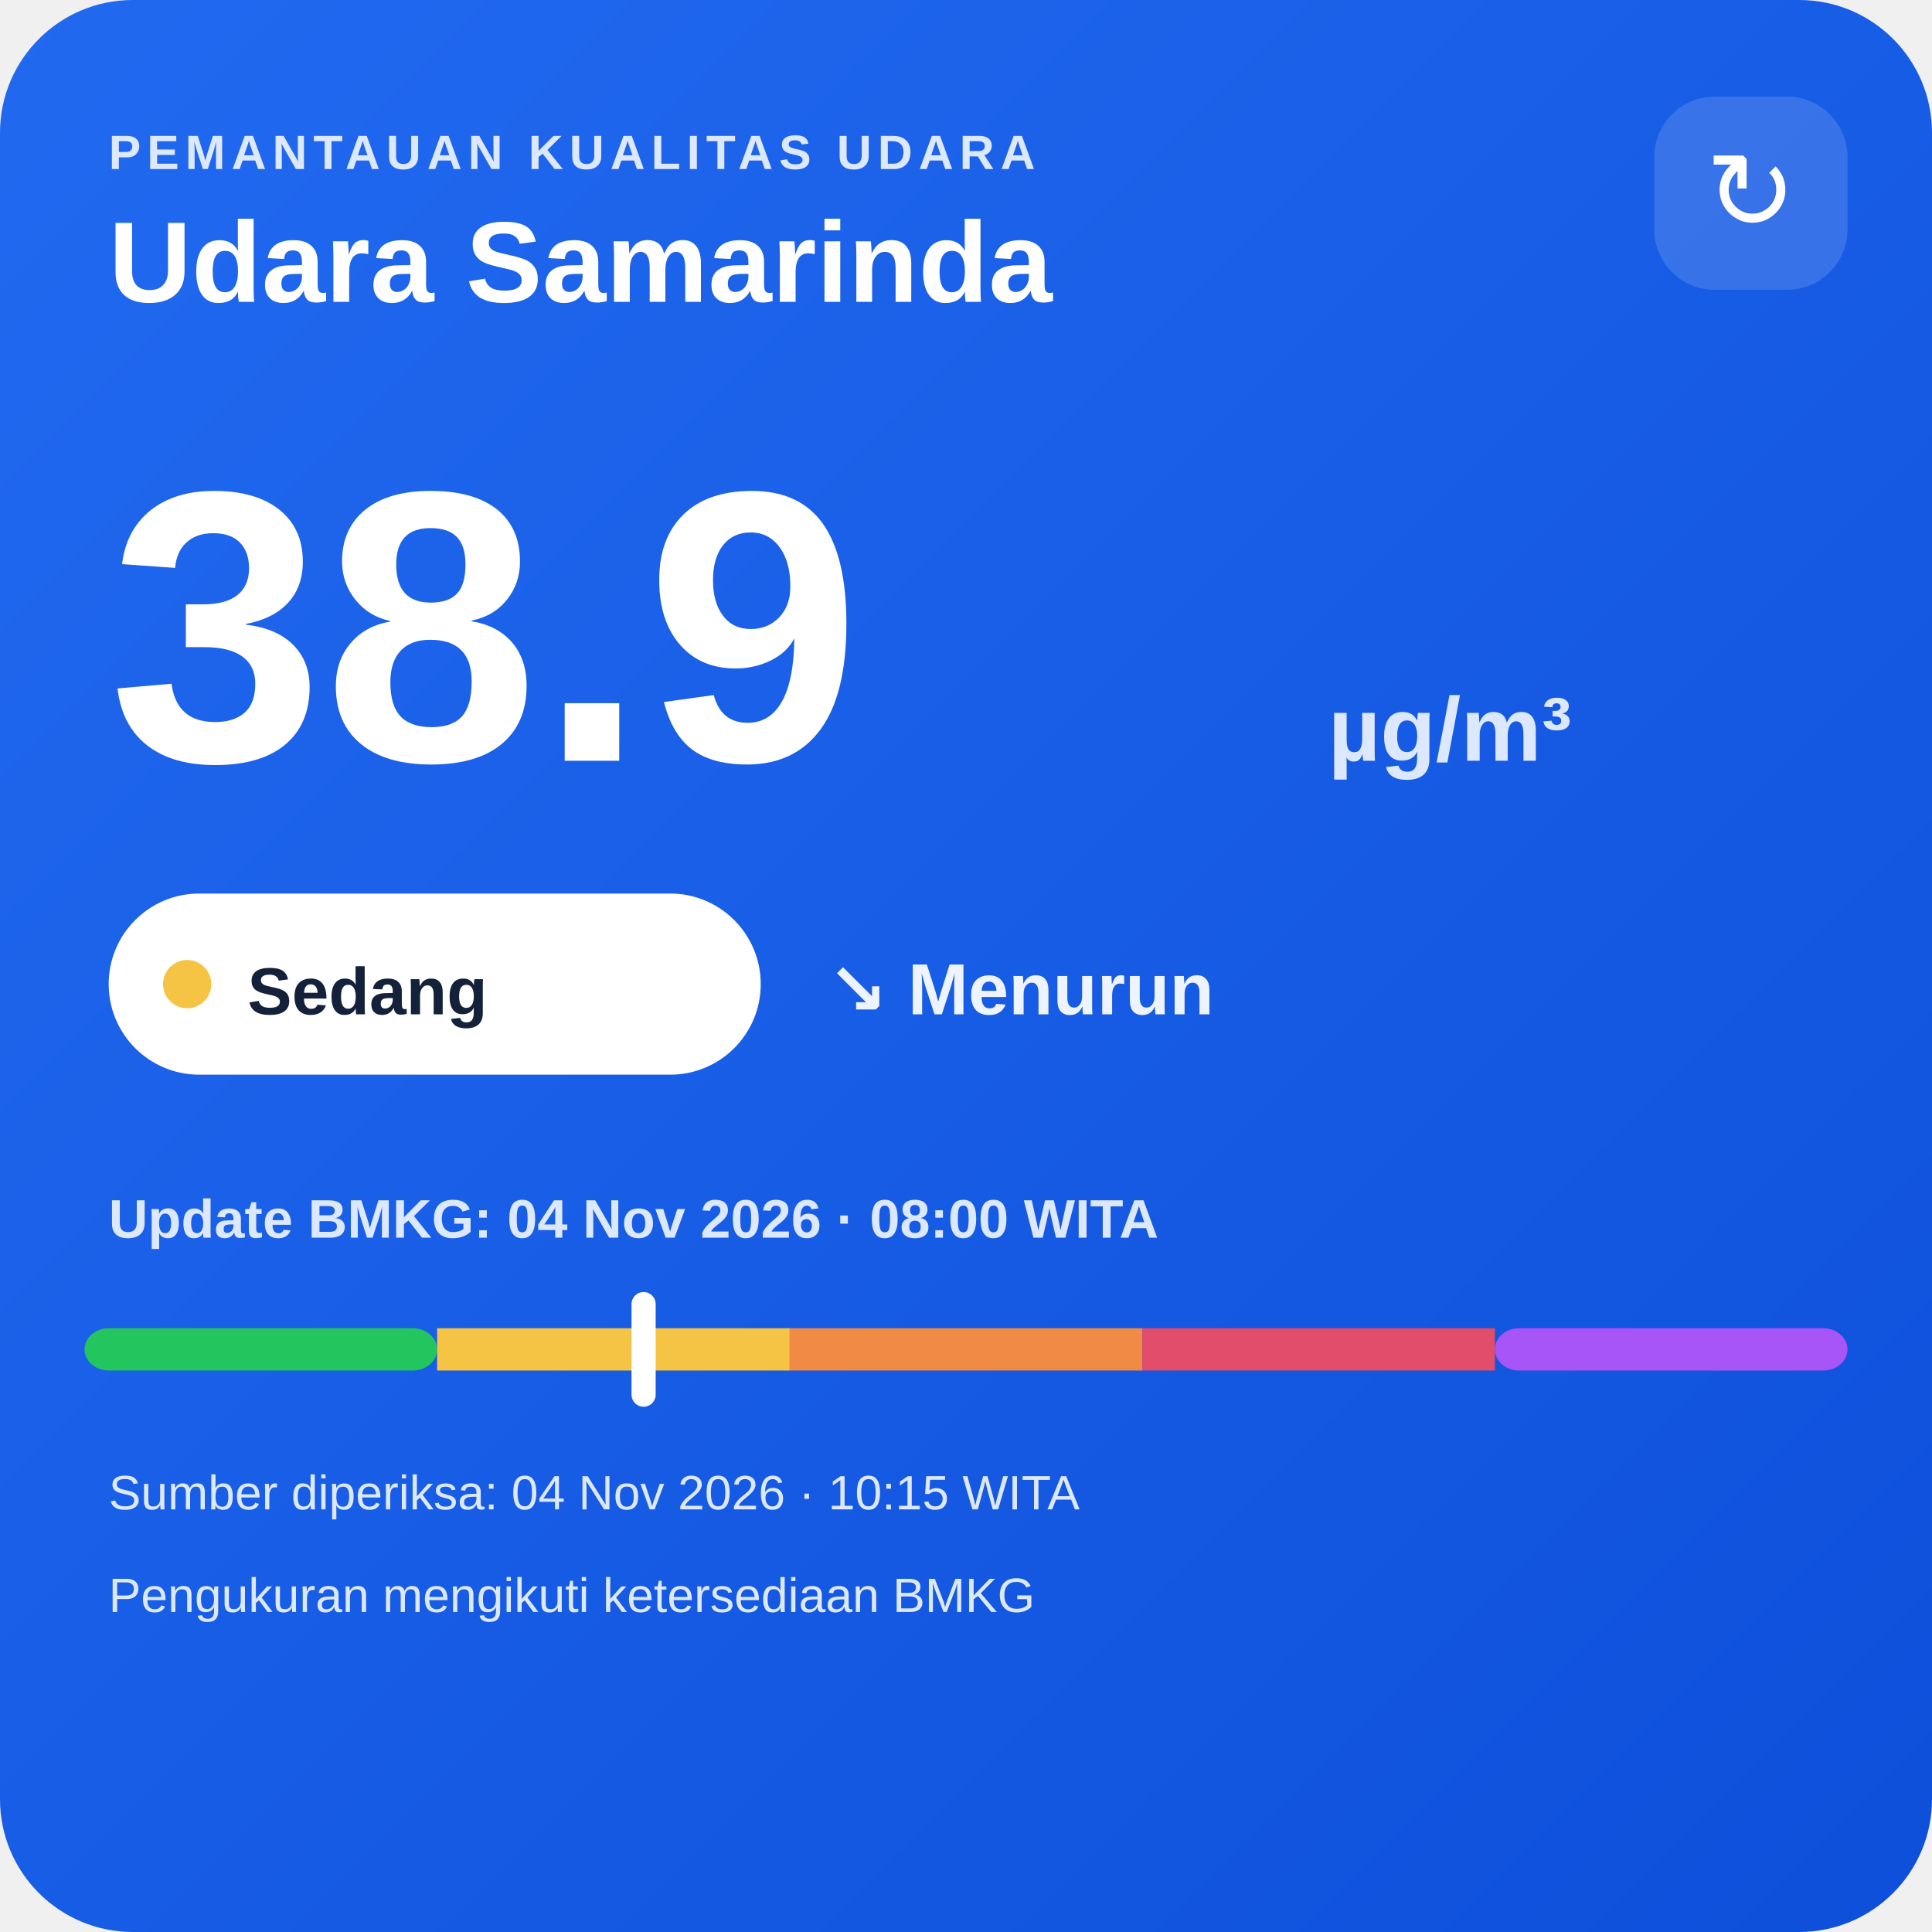
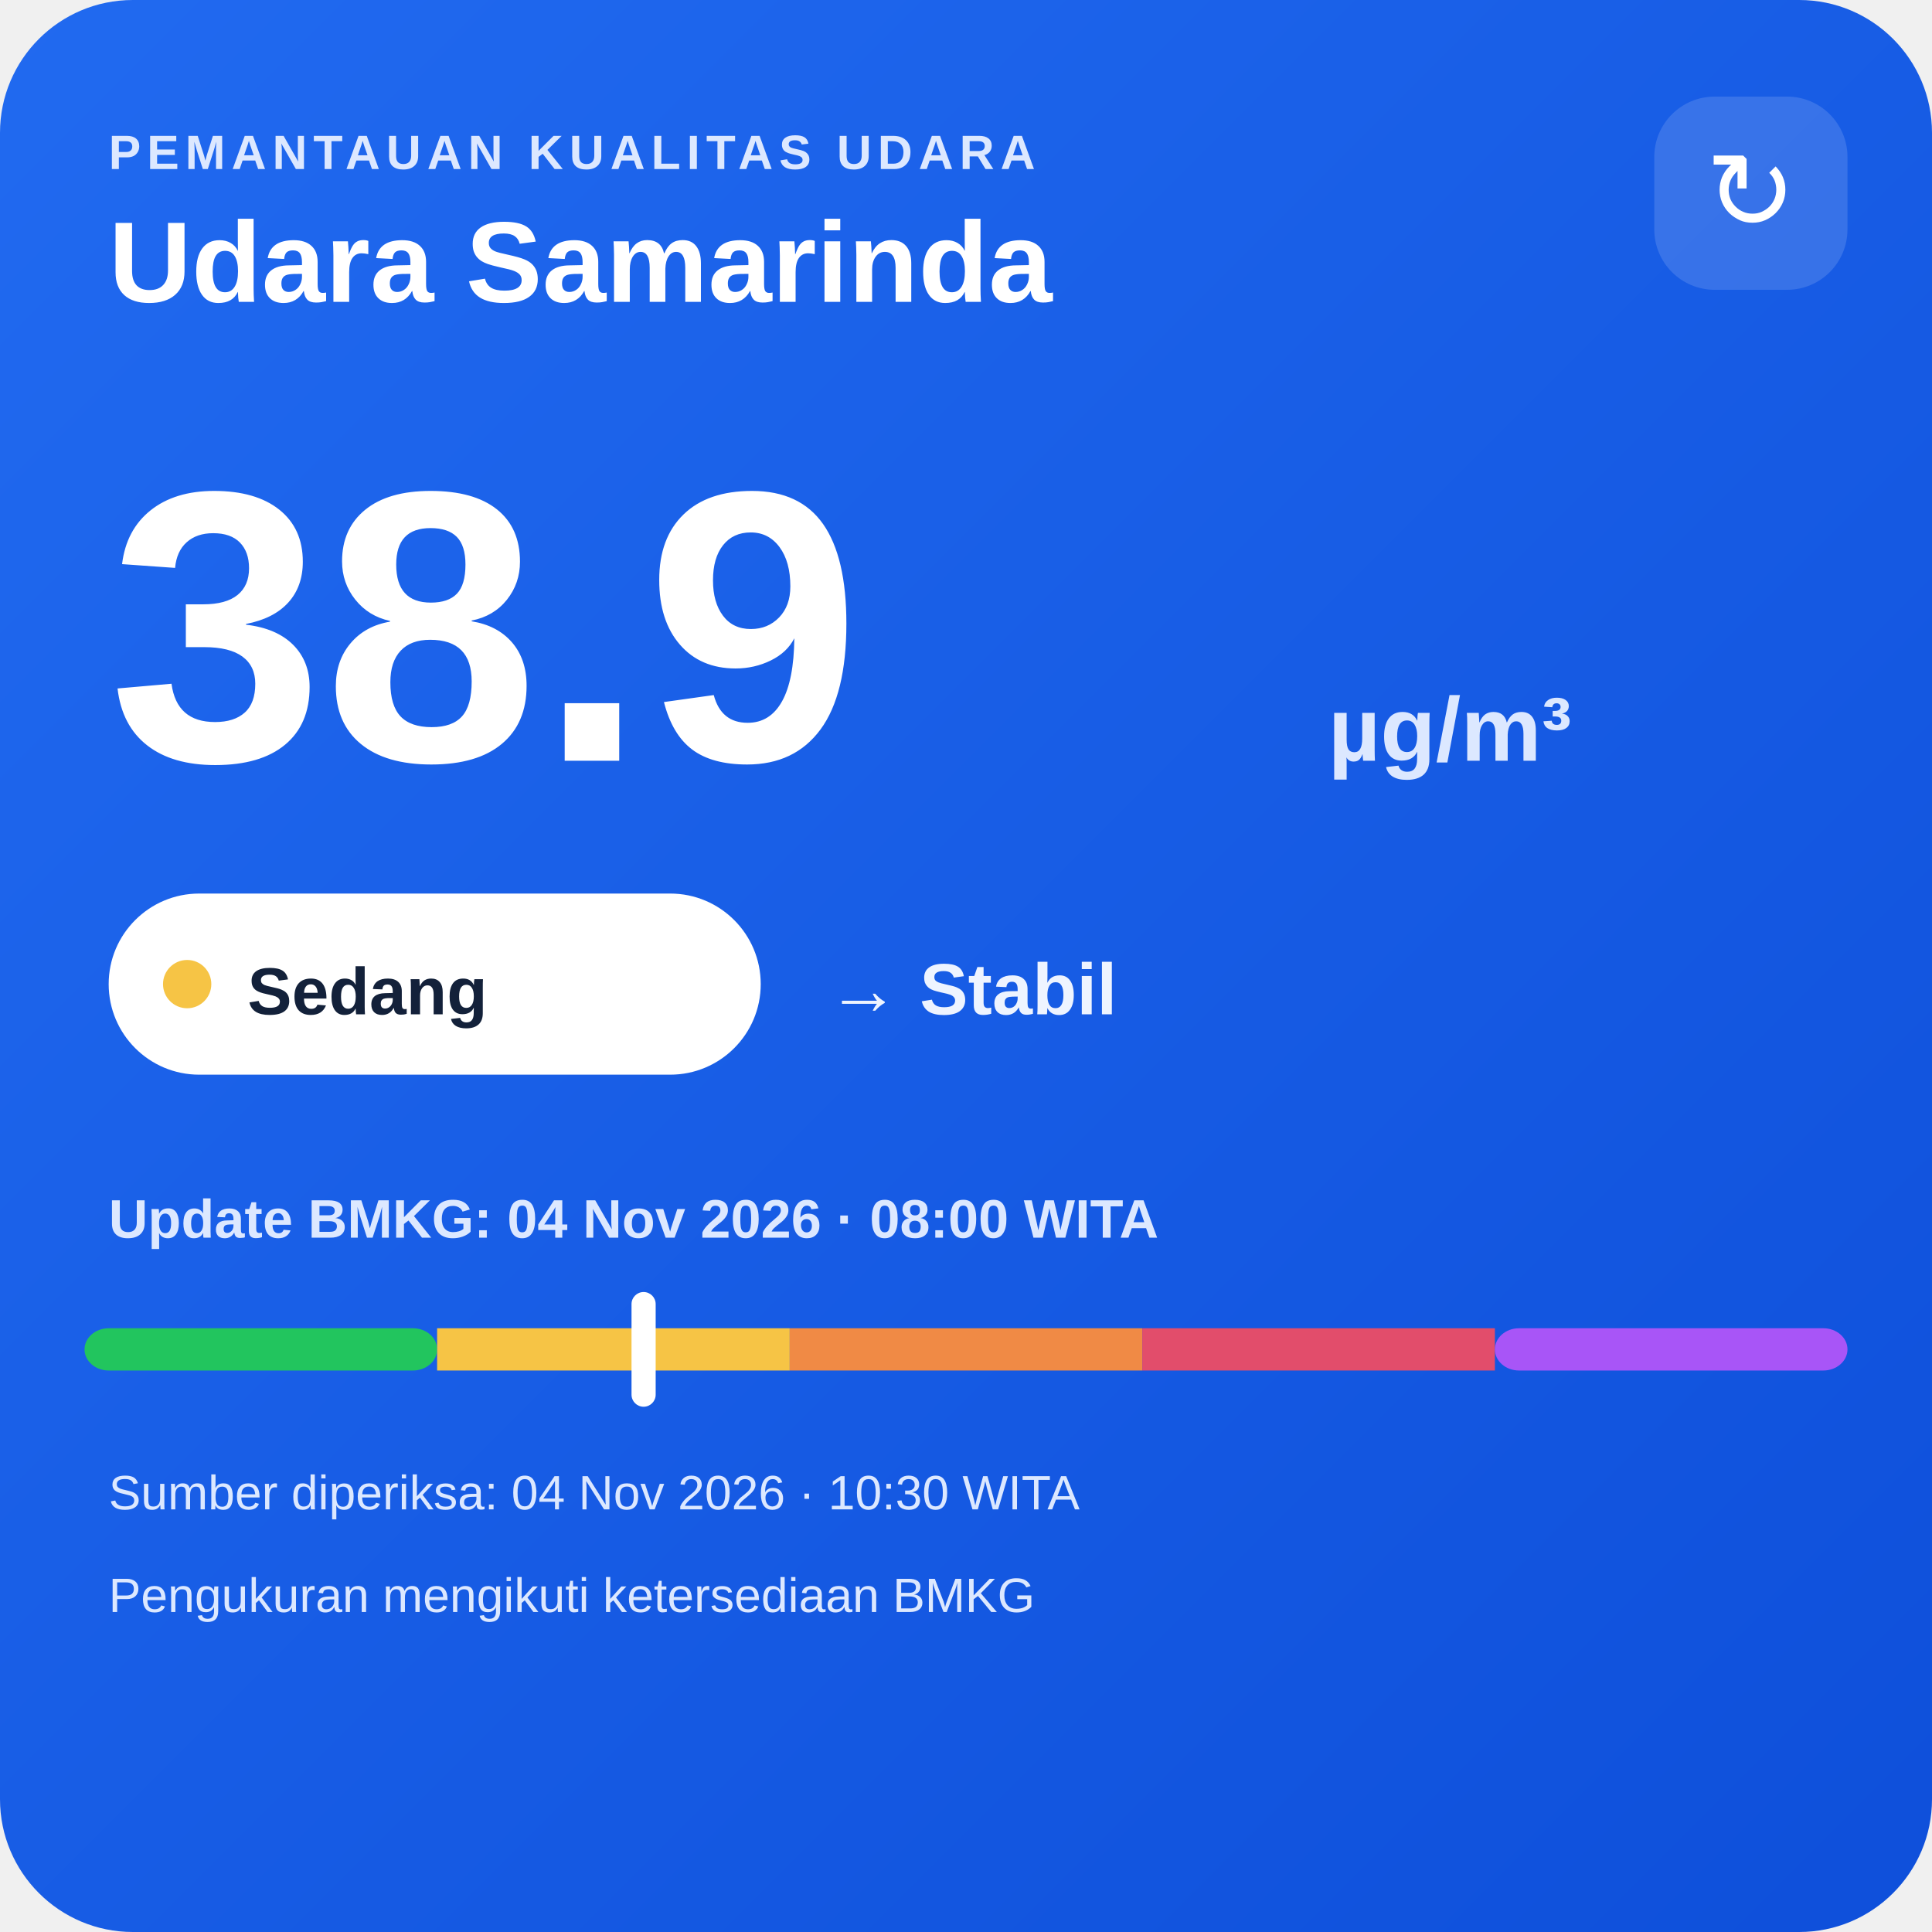
<svg xmlns="http://www.w3.org/2000/svg" width="320" height="320" viewBox="0 0 320 320">
  <defs>
    <linearGradient id="bg" x1="0" y1="0" x2="1" y2="1">
      <stop offset="0" stop-color="#216af0" />
      <stop offset="1" stop-color="#0e4fda" />
    </linearGradient>
  </defs>
  <rect width="320" height="320" rx="22" fill="url(#bg)" />
  <text x="18" y="28" fill="#dce8ff" font-family="Arial,sans-serif" font-size="8" font-weight="700" letter-spacing="1">PEMANTAUAN KUALITAS UDARA</text>
  <text x="18" y="50" fill="#ffffff" font-family="Arial,sans-serif" font-size="19" font-weight="700">Udara Samarinda</text>
  <rect x="274" y="16" width="32" height="32" rx="10" fill="#ffffff" fill-opacity=".14" />
  <text x="290" y="38" text-anchor="middle" fill="#ffffff" font-family="Arial,sans-serif" font-size="18">↻</text>
  <text x="18" y="126" fill="#ffffff" font-family="Arial,sans-serif" font-size="64" font-weight="800">38.9</text>
  <text x="220" y="126" fill="#dce8ff" font-family="Arial,sans-serif" font-size="15" font-weight="700">µg/m³</text>
  <rect x="18" y="148" width="108" height="30" rx="15" fill="#ffffff" />
  <circle cx="31" cy="163" r="4" fill="#f6c445" />
  <text x="41" y="168" fill="#13213a" font-family="Arial,sans-serif" font-size="11" font-weight="700">Sedang</text>
-   <text x="137" y="168" fill="#eef4ff" font-family="Arial,sans-serif" font-size="12" font-weight="700">↘ Menurun</text>
+   <text x="137" y="168" fill="#eef4ff" font-family="Arial,sans-serif" font-size="12" font-weight="700">→ Stabil</text>
  <text x="18" y="205" fill="#dce8ff" font-family="Arial,sans-serif" font-size="9" font-weight="700">Update BMKG: 04 Nov 2026 · 08:00 WITA</text>
  <rect x="14" y="220" width="58.4" height="7" rx="4" fill="#22c55e" />
  <rect x="72.4" y="220" width="58.4" height="7" fill="#f6c445" />
  <rect x="130.8" y="220" width="58.4" height="7" fill="#f08a45" />
  <rect x="189.2" y="220" width="58.4" height="7" fill="#e24d6b" />
  <rect x="247.6" y="220" width="58.4" height="7" rx="4" fill="#a855f7" />
  <rect x="104.6" y="214" width="4" height="19" rx="2" fill="#ffffff" />
-   <text x="18" y="250" fill="#dce8ff" font-family="Arial,sans-serif" font-size="8">Sumber diperiksa: 04 Nov 2026 · 10:15 WITA</text>
+   <text x="18" y="250" fill="#dce8ff" font-family="Arial,sans-serif" font-size="8">Sumber diperiksa: 04 Nov 2026 · 10:30 WITA</text>
  <text x="18" y="267" fill="#dce8ff" font-family="Arial,sans-serif" font-size="8">Pengukuran mengikuti ketersediaan BMKG</text>
</svg>
